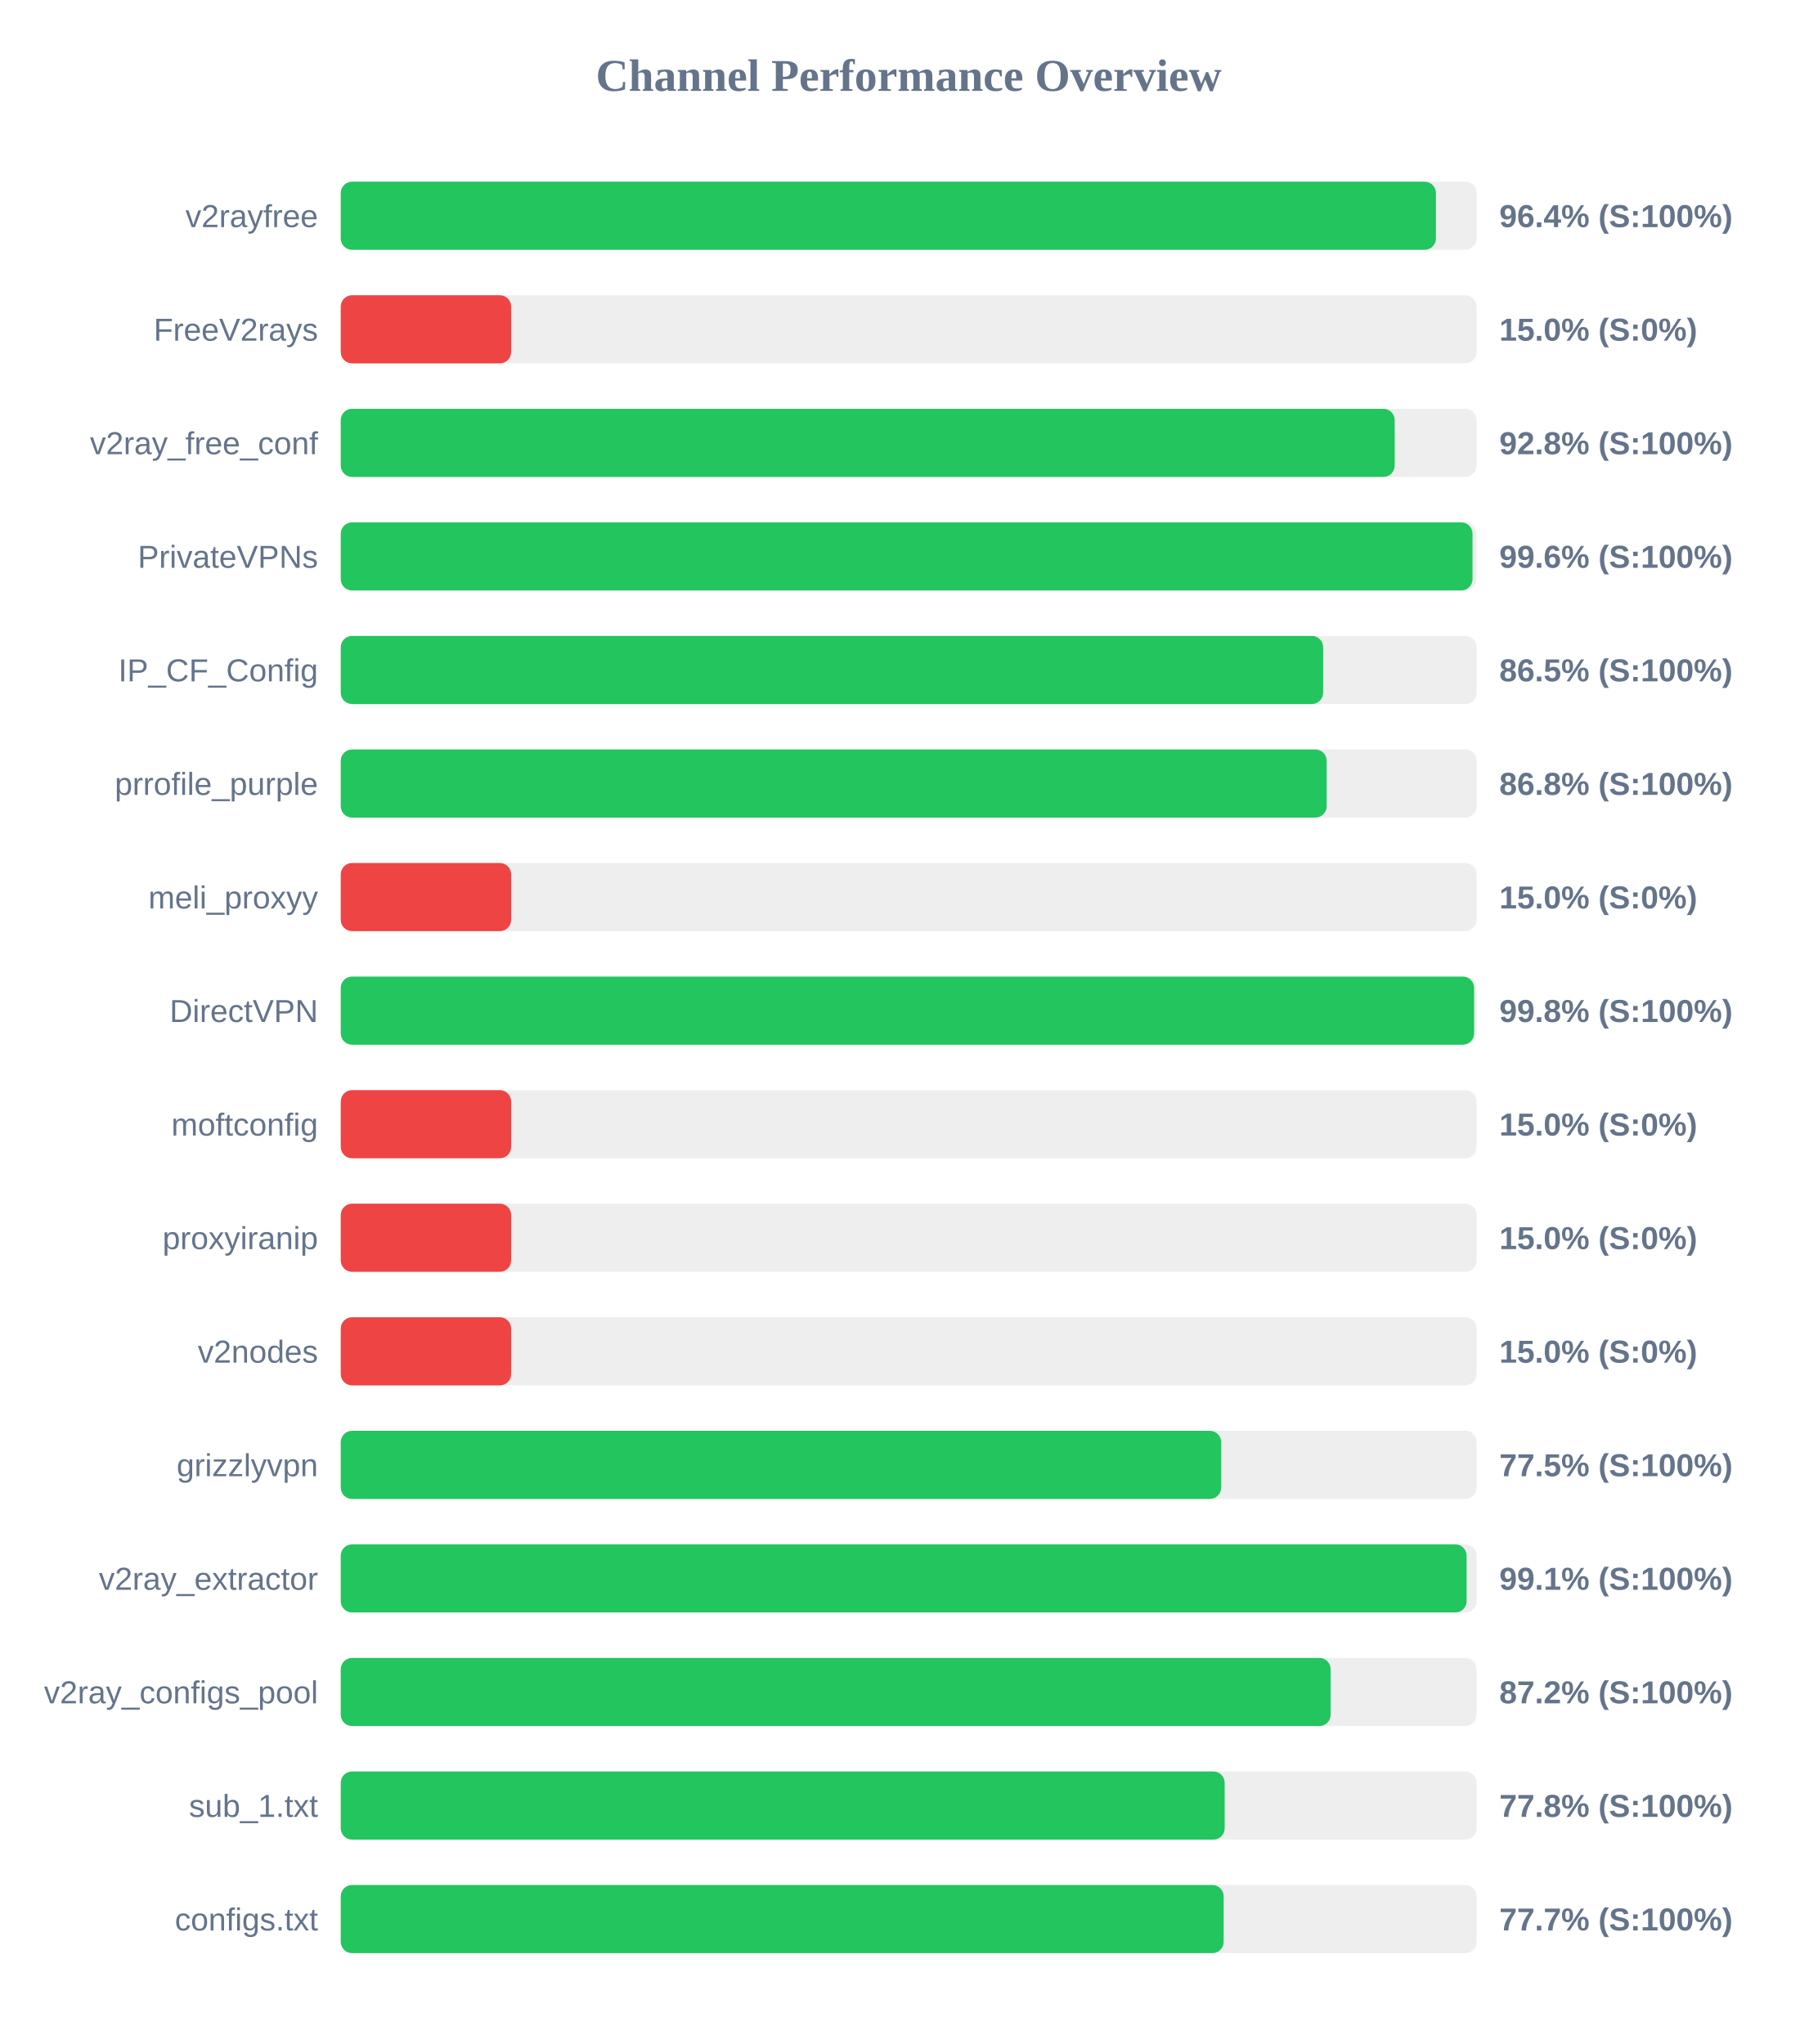
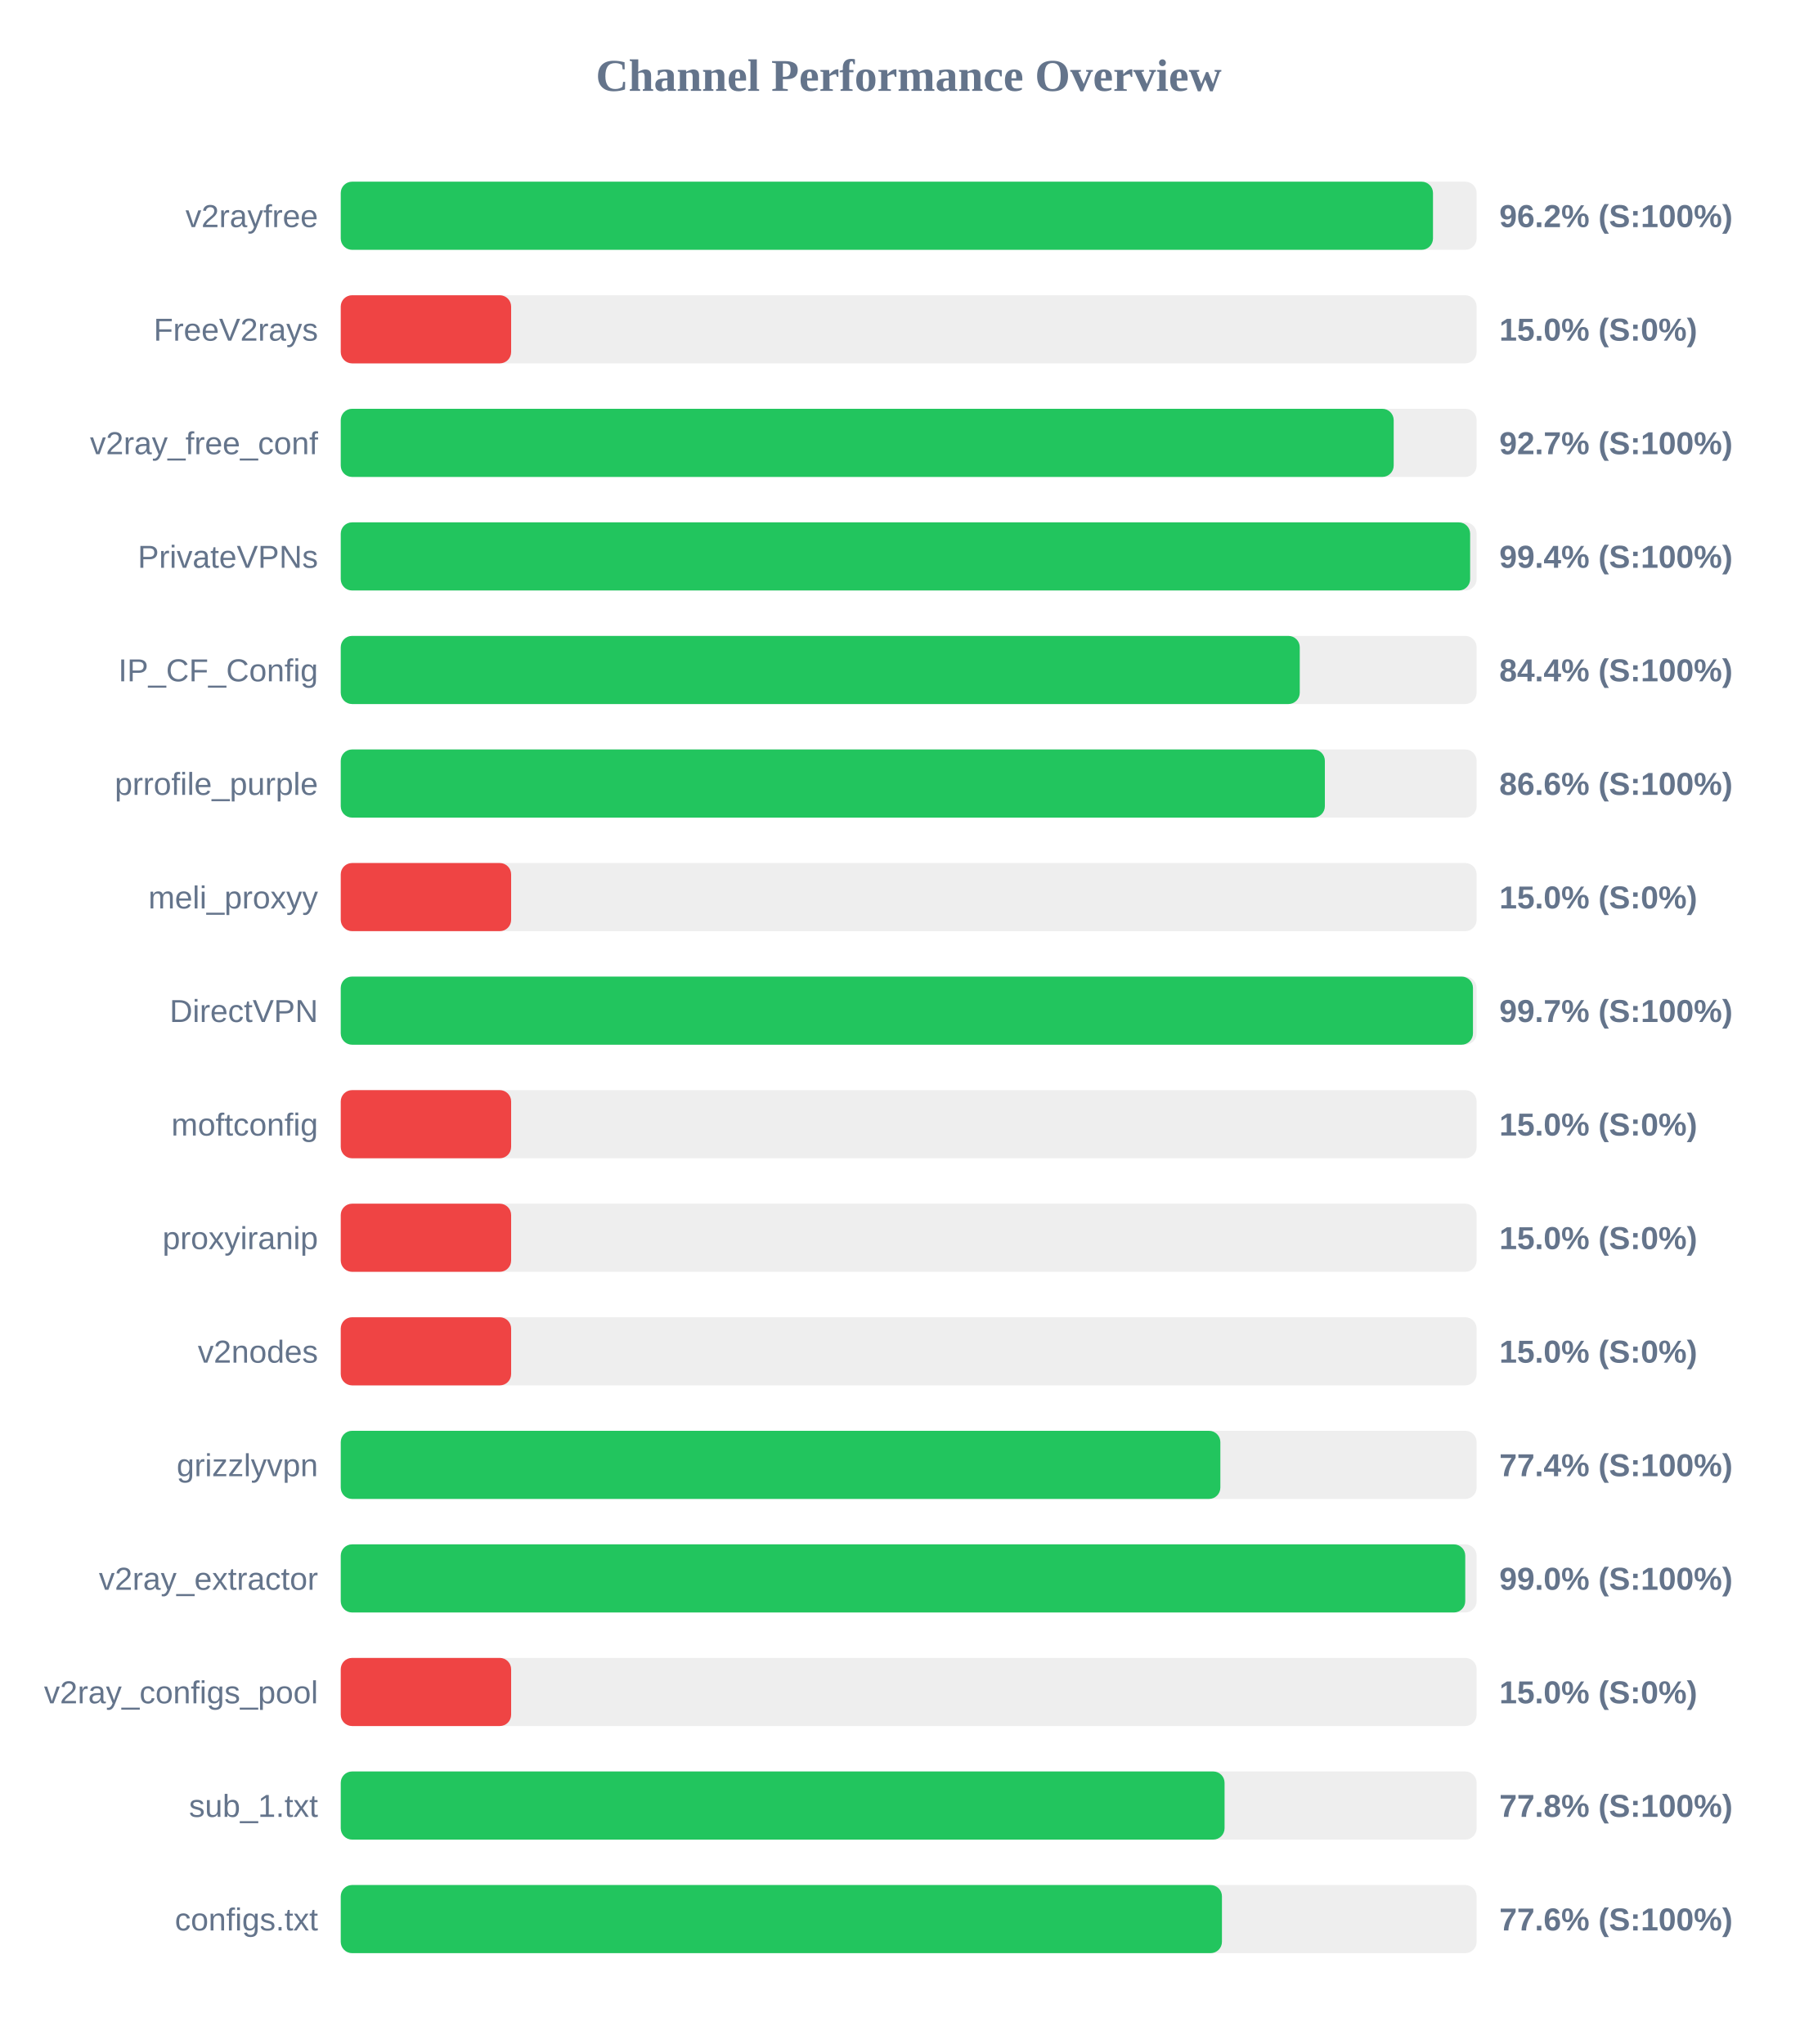
<svg xmlns="http://www.w3.org/2000/svg" width="800" height="900" version="1.1">
  <style>
        .row { font: 14px Arial; fill: #64748b; }
        .score { font: bold 14px Arial; fill: #64748b; }
    </style>
  <text x="400" y="40" text-anchor="middle" font-size="20px" font-weight="bold" fill="#64748b">Channel Performance Overview</text>
  <rect x="150" y="80" width="500" height="30" fill="#eee" rx="5" />
-   <rect x="150" y="80" width="482.1" height="30" fill="#22c55e" rx="5" />
+   <rect x="150" y="80" width="480.8" height="30" fill="#22c55e" rx="5" />
  <text x="140" y="100" text-anchor="end" class="row">v2rayfree</text>
-   <text x="660" y="100" text-anchor="start" class="score">96.4% (S:100%)</text>
+   <text x="660" y="100" text-anchor="start" class="score">96.2% (S:100%)</text>
  <rect x="150" y="130" width="500" height="30" fill="#eee" rx="5" />
  <rect x="150" y="130" width="75.0" height="30" fill="#ef4444" rx="5" />
  <text x="140" y="150" text-anchor="end" class="row">FreeV2rays</text>
  <text x="660" y="150" text-anchor="start" class="score">15.0% (S:0%)</text>
  <rect x="150" y="180" width="500" height="30" fill="#eee" rx="5" />
-   <rect x="150" y="180" width="463.95" height="30" fill="#22c55e" rx="5" />
+   <rect x="150" y="180" width="463.5" height="30" fill="#22c55e" rx="5" />
  <text x="140" y="200" text-anchor="end" class="row">v2ray_free_conf</text>
-   <text x="660" y="200" text-anchor="start" class="score">92.8% (S:100%)</text>
+   <text x="660" y="200" text-anchor="start" class="score">92.7% (S:100%)</text>
  <rect x="150" y="230" width="500" height="30" fill="#eee" rx="5" />
-   <rect x="150" y="230" width="498.2" height="30" fill="#22c55e" rx="5" />
+   <rect x="150" y="230" width="497.15" height="30" fill="#22c55e" rx="5" />
  <text x="140" y="250" text-anchor="end" class="row">PrivateVPNs</text>
-   <text x="660" y="250" text-anchor="start" class="score">99.6% (S:100%)</text>
+   <text x="660" y="250" text-anchor="start" class="score">99.4% (S:100%)</text>
  <rect x="150" y="280" width="500" height="30" fill="#eee" rx="5" />
-   <rect x="150" y="280" width="432.45" height="30" fill="#22c55e" rx="5" />
+   <rect x="150" y="280" width="422.15" height="30" fill="#22c55e" rx="5" />
  <text x="140" y="300" text-anchor="end" class="row">IP_CF_Config</text>
-   <text x="660" y="300" text-anchor="start" class="score">86.5% (S:100%)</text>
+   <text x="660" y="300" text-anchor="start" class="score">84.4% (S:100%)</text>
  <rect x="150" y="330" width="500" height="30" fill="#eee" rx="5" />
-   <rect x="150" y="330" width="434.0" height="30" fill="#22c55e" rx="5" />
+   <rect x="150" y="330" width="433.2" height="30" fill="#22c55e" rx="5" />
  <text x="140" y="350" text-anchor="end" class="row">prrofile_purple</text>
-   <text x="660" y="350" text-anchor="start" class="score">86.8% (S:100%)</text>
+   <text x="660" y="350" text-anchor="start" class="score">86.6% (S:100%)</text>
  <rect x="150" y="380" width="500" height="30" fill="#eee" rx="5" />
  <rect x="150" y="380" width="75.0" height="30" fill="#ef4444" rx="5" />
  <text x="140" y="400" text-anchor="end" class="row">meli_proxyy</text>
  <text x="660" y="400" text-anchor="start" class="score">15.0% (S:0%)</text>
  <rect x="150" y="430" width="500" height="30" fill="#eee" rx="5" />
-   <rect x="150" y="430" width="498.9" height="30" fill="#22c55e" rx="5" />
+   <rect x="150" y="430" width="498.4" height="30" fill="#22c55e" rx="5" />
  <text x="140" y="450" text-anchor="end" class="row">DirectVPN</text>
-   <text x="660" y="450" text-anchor="start" class="score">99.8% (S:100%)</text>
+   <text x="660" y="450" text-anchor="start" class="score">99.7% (S:100%)</text>
  <rect x="150" y="480" width="500" height="30" fill="#eee" rx="5" />
  <rect x="150" y="480" width="75.0" height="30" fill="#ef4444" rx="5" />
  <text x="140" y="500" text-anchor="end" class="row">moftconfig</text>
  <text x="660" y="500" text-anchor="start" class="score">15.0% (S:0%)</text>
  <rect x="150" y="530" width="500" height="30" fill="#eee" rx="5" />
  <rect x="150" y="530" width="75.0" height="30" fill="#ef4444" rx="5" />
  <text x="140" y="550" text-anchor="end" class="row">proxyiranip</text>
  <text x="660" y="550" text-anchor="start" class="score">15.0% (S:0%)</text>
  <rect x="150" y="580" width="500" height="30" fill="#eee" rx="5" />
  <rect x="150" y="580" width="75.0" height="30" fill="#ef4444" rx="5" />
  <text x="140" y="600" text-anchor="end" class="row">v2nodes</text>
  <text x="660" y="600" text-anchor="start" class="score">15.0% (S:0%)</text>
  <rect x="150" y="630" width="500" height="30" fill="#eee" rx="5" />
-   <rect x="150" y="630" width="387.55" height="30" fill="#22c55e" rx="5" />
+   <rect x="150" y="630" width="387.2" height="30" fill="#22c55e" rx="5" />
  <text x="140" y="650" text-anchor="end" class="row">grizzlyvpn</text>
-   <text x="660" y="650" text-anchor="start" class="score">77.5% (S:100%)</text>
+   <text x="660" y="650" text-anchor="start" class="score">77.4% (S:100%)</text>
  <rect x="150" y="680" width="500" height="30" fill="#eee" rx="5" />
-   <rect x="150" y="680" width="495.6" height="30" fill="#22c55e" rx="5" />
+   <rect x="150" y="680" width="495.0" height="30" fill="#22c55e" rx="5" />
  <text x="140" y="700" text-anchor="end" class="row">v2ray_extractor</text>
-   <text x="660" y="700" text-anchor="start" class="score">99.1% (S:100%)</text>
+   <text x="660" y="700" text-anchor="start" class="score">99.0% (S:100%)</text>
  <rect x="150" y="730" width="500" height="30" fill="#eee" rx="5" />
-   <rect x="150" y="730" width="435.75" height="30" fill="#22c55e" rx="5" />
+   <rect x="150" y="730" width="75.0" height="30" fill="#ef4444" rx="5" />
  <text x="140" y="750" text-anchor="end" class="row">v2ray_configs_pool</text>
-   <text x="660" y="750" text-anchor="start" class="score">87.2% (S:100%)</text>
+   <text x="660" y="750" text-anchor="start" class="score">15.0% (S:0%)</text>
  <rect x="150" y="780" width="500" height="30" fill="#eee" rx="5" />
-   <rect x="150" y="780" width="389.1" height="30" fill="#22c55e" rx="5" />
+   <rect x="150" y="780" width="389.05" height="30" fill="#22c55e" rx="5" />
  <text x="140" y="800" text-anchor="end" class="row">sub_1.txt</text>
  <text x="660" y="800" text-anchor="start" class="score">77.8% (S:100%)</text>
  <rect x="150" y="830" width="500" height="30" fill="#eee" rx="5" />
-   <rect x="150" y="830" width="388.65" height="30" fill="#22c55e" rx="5" />
+   <rect x="150" y="830" width="387.9" height="30" fill="#22c55e" rx="5" />
  <text x="140" y="850" text-anchor="end" class="row">configs.txt</text>
-   <text x="660" y="850" text-anchor="start" class="score">77.7% (S:100%)</text>
+   <text x="660" y="850" text-anchor="start" class="score">77.6% (S:100%)</text>
</svg>
